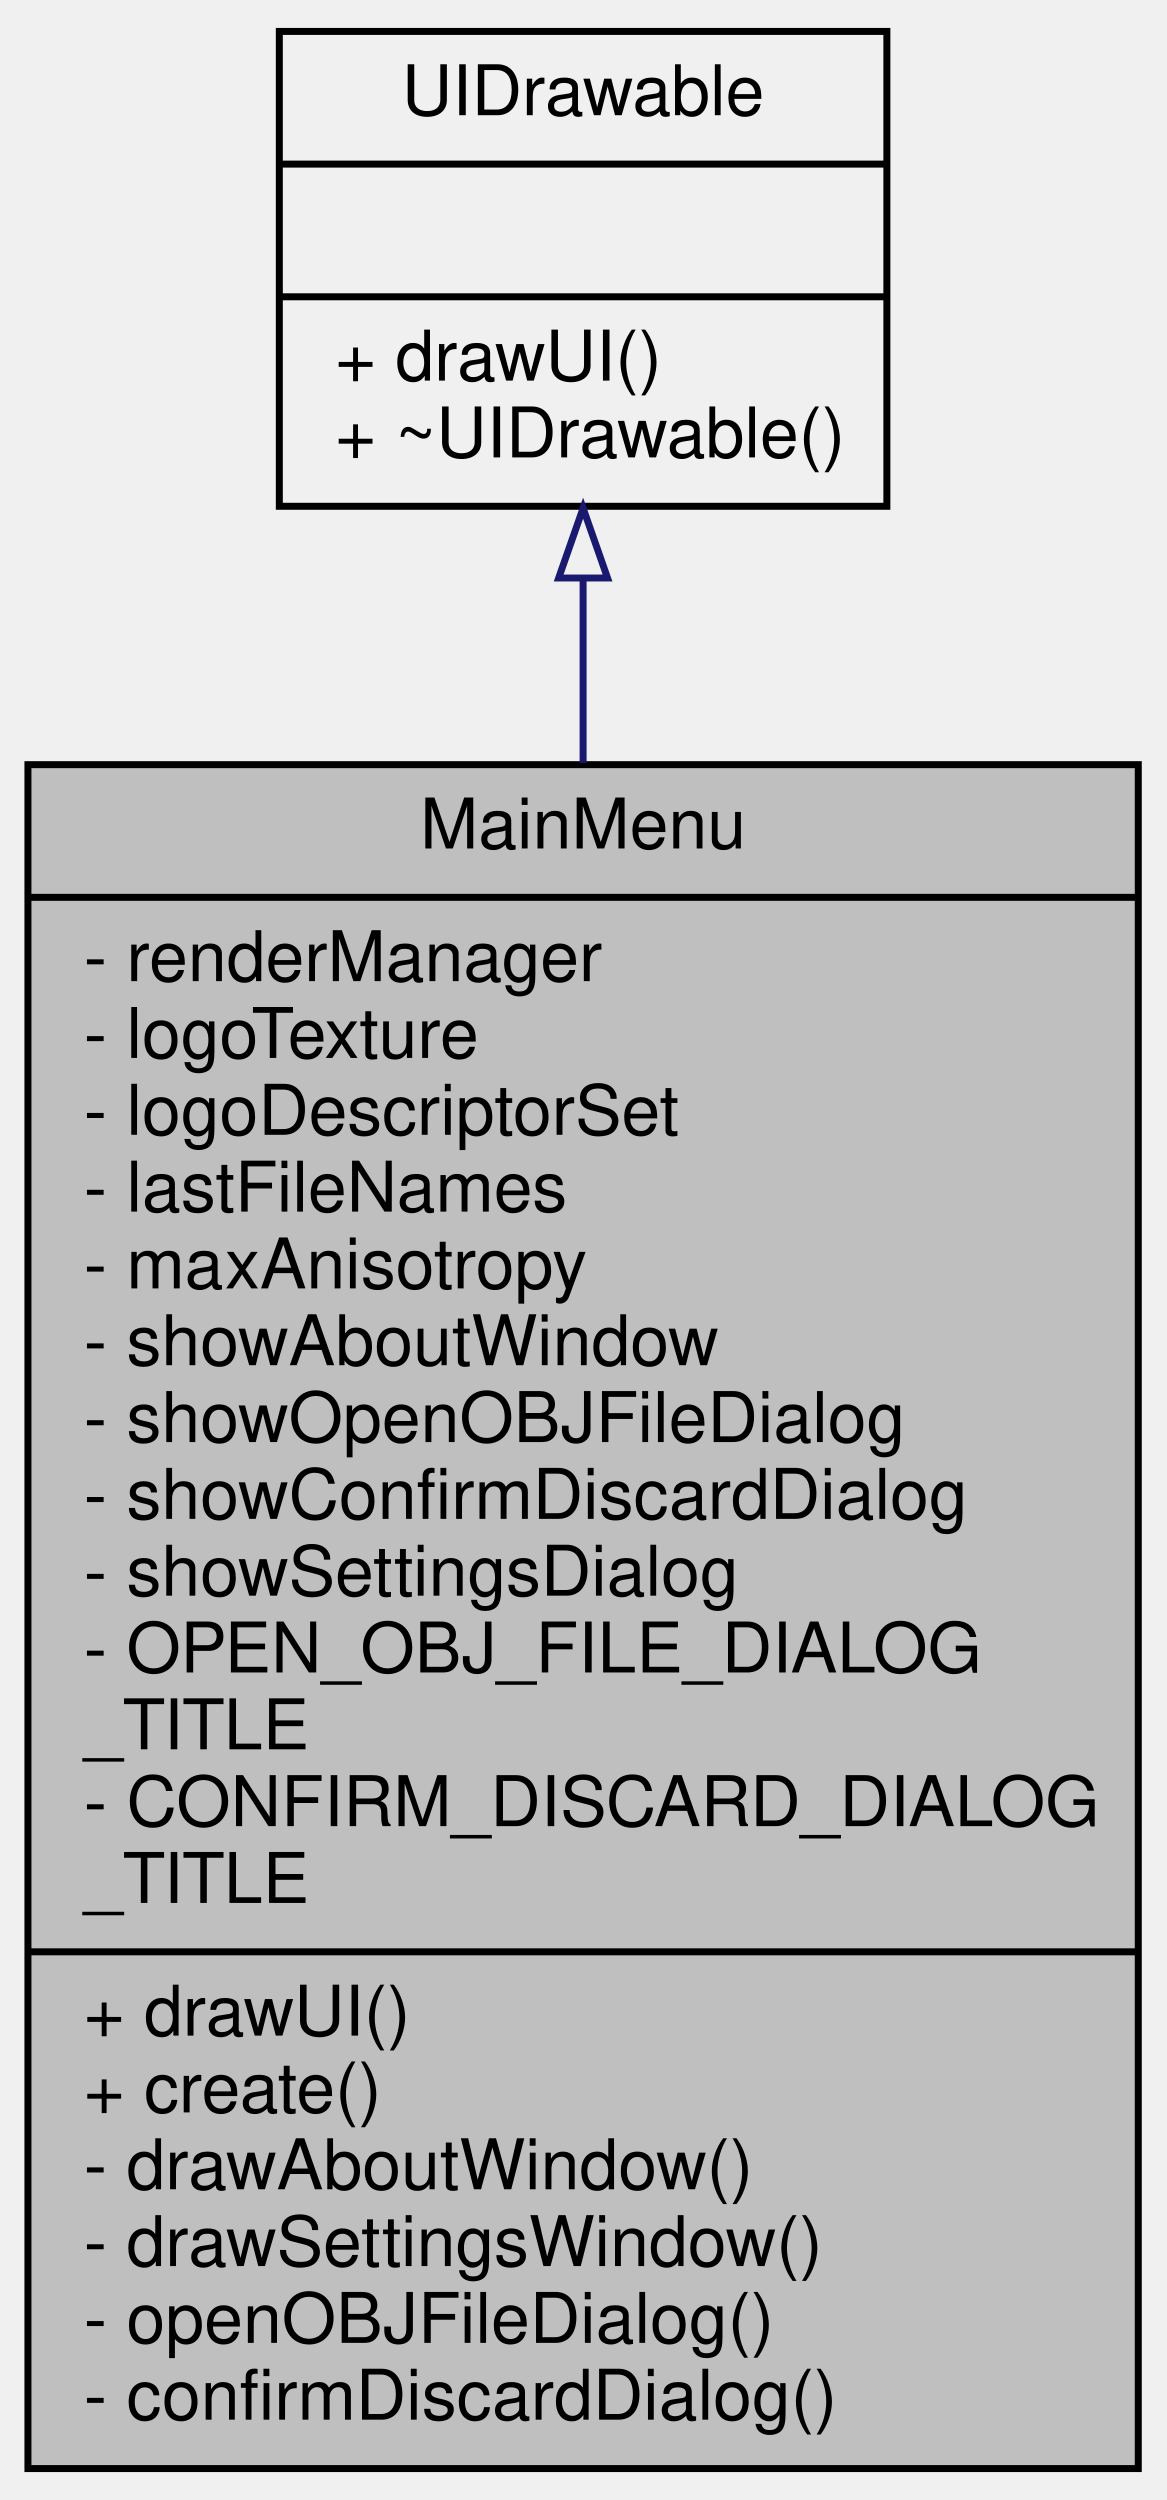
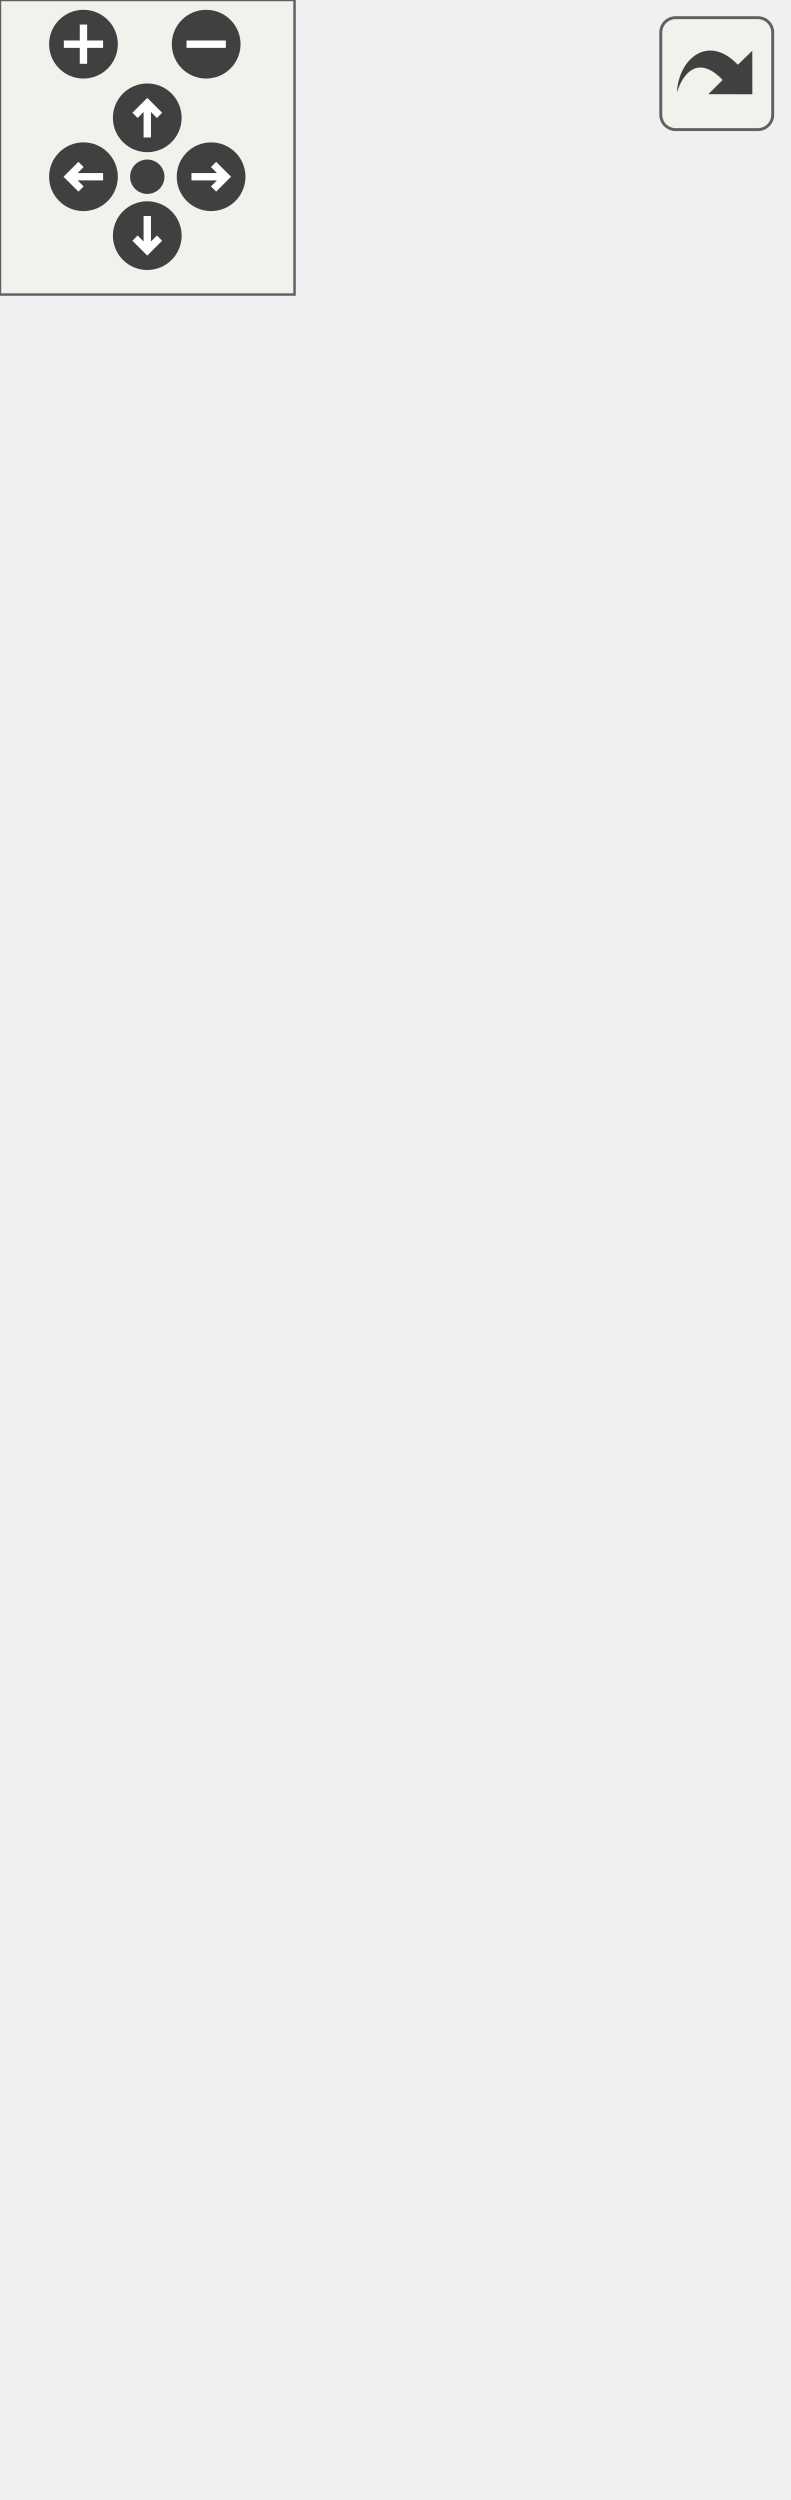
- <svg xmlns="http://www.w3.org/2000/svg" xmlns:xlink="http://www.w3.org/1999/xlink" width="167pt" height="358pt" viewBox="0.00 0.00 167.00 358.00">
-   <g id="graph0" class="graph" transform="scale(1 1) rotate(0) translate(4 354)">
-     <g id="node1" class="node">
-       <g id="a_node1">
-         <a xlink:title=" ">
-           <polygon fill="#bfbfbf" stroke="black" points="0,-0.5 0,-244.5 159,-244.5 159,-0.5 0,-0.5" />
-           <text text-anchor="middle" x="79.5" y="-232.5" font-family="Helvetica,sans-Serif" font-size="10.00">MainMenu</text>
-           <polyline fill="none" stroke="black" points="0,-225.5 159,-225.5 " />
-           <text text-anchor="start" x="8" y="-213.5" font-family="Helvetica,sans-Serif" font-size="10.00">- renderManager</text>
-           <text text-anchor="start" x="8" y="-202.5" font-family="Helvetica,sans-Serif" font-size="10.00">- logoTexture</text>
-           <text text-anchor="start" x="8" y="-191.5" font-family="Helvetica,sans-Serif" font-size="10.00">- logoDescriptorSet</text>
-           <text text-anchor="start" x="8" y="-180.5" font-family="Helvetica,sans-Serif" font-size="10.00">- lastFileNames</text>
-           <text text-anchor="start" x="8" y="-169.5" font-family="Helvetica,sans-Serif" font-size="10.00">- maxAnisotropy</text>
-           <text text-anchor="start" x="8" y="-158.5" font-family="Helvetica,sans-Serif" font-size="10.00">- showAboutWindow</text>
-           <text text-anchor="start" x="8" y="-147.5" font-family="Helvetica,sans-Serif" font-size="10.00">- showOpenOBJFileDialog</text>
-           <text text-anchor="start" x="8" y="-136.5" font-family="Helvetica,sans-Serif" font-size="10.00">- showConfirmDiscardDialog</text>
-           <text text-anchor="start" x="8" y="-125.5" font-family="Helvetica,sans-Serif" font-size="10.00">- showSettingsDialog</text>
-           <text text-anchor="start" x="8" y="-114.5" font-family="Helvetica,sans-Serif" font-size="10.00">- OPEN_OBJ_FILE_DIALOG</text>
-           <text text-anchor="start" x="8" y="-103.5" font-family="Helvetica,sans-Serif" font-size="10.00">_TITLE</text>
-           <text text-anchor="start" x="8" y="-92.5" font-family="Helvetica,sans-Serif" font-size="10.00">- CONFIRM_DISCARD_DIALOG</text>
-           <text text-anchor="start" x="8" y="-81.5" font-family="Helvetica,sans-Serif" font-size="10.00">_TITLE</text>
-           <polyline fill="none" stroke="black" points="0,-74.5 159,-74.5 " />
-           <text text-anchor="start" x="8" y="-62.5" font-family="Helvetica,sans-Serif" font-size="10.00">+ drawUI()</text>
-           <text text-anchor="start" x="8" y="-51.5" font-family="Helvetica,sans-Serif" font-size="10.00">+ create()</text>
-           <text text-anchor="start" x="8" y="-40.5" font-family="Helvetica,sans-Serif" font-size="10.00">- drawAboutWindow()</text>
-           <text text-anchor="start" x="8" y="-29.5" font-family="Helvetica,sans-Serif" font-size="10.00">- drawSettingsWindow()</text>
-           <text text-anchor="start" x="8" y="-18.5" font-family="Helvetica,sans-Serif" font-size="10.00">- openOBJFileDialog()</text>
-           <text text-anchor="start" x="8" y="-7.5" font-family="Helvetica,sans-Serif" font-size="10.00">- confirmDiscardDialog()</text>
-         </a>
+ <svg xmlns="http://www.w3.org/2000/svg" xmlns:xlink="http://www.w3.org/1999/xlink" id="main" version="1.1" xml:space="preserve">
+   <style type="text/css">
+ .edge:hover path { stroke: red; }
+ .edge:hover polygon { stroke: red; fill: red; }
+ </style>
+   <defs>
+     <circle id="rim" cx="0" cy="0" r="7" />
+     <circle id="rim2" cx="0" cy="0" r="3.5" />
+     <g id="zoomPlus">
+       <use xlink:href="#rim" fill="#404040">
+         <set attributeName="fill" to="#808080" begin="zoomplus.mouseover" end="zoomplus.mouseout" />
+       </use>
+       <path d="M-4,0h8M0,-4v8" fill="none" stroke="white" stroke-width="1.5" pointer-events="none" />
+     </g>
+     <g id="zoomMin">
+       <use xlink:href="#rim" fill="#404040">
+         <set attributeName="fill" to="#808080" begin="zoomminus.mouseover" end="zoomminus.mouseout" />
+       </use>
+       <path d="M-4,0h8" fill="none" stroke="white" stroke-width="1.5" pointer-events="none" />
+     </g>
+     <g id="dirArrow">
+       <path fill="none" stroke="white" stroke-width="1.5" d="M0,-3.0v7 M-2.5,-0.5L0,-3.0L2.5,-0.5" />
+     </g>
+     <g id="resetDef">
+       <use xlink:href="#rim2" fill="#404040">
+         <set attributeName="fill" to="#808080" begin="reset.mouseover" end="reset.mouseout" />
+       </use>
+     </g>
+   </defs>
+   <svg id="graph" class="graph">
+     <g id="viewport">
+       <g id="node1" class="node">
+         <g id="a_node1">
+           <a xlink:title=" ">
+             <polygon fill="#bfbfbf" stroke="black" points="0,-0.5 0,-343.5 160,-343.5 160,-0.5 0,-0.5" />
+             <text text-anchor="middle" x="80" y="-331.5" font-family="Helvetica,sans-Serif" font-size="10.00">MainMenu</text>
+             <polyline fill="none" stroke="black" points="0,-324.5 160,-324.5 " />
+             <text text-anchor="start" x="8" y="-312.5" font-family="Helvetica,sans-Serif" font-size="10.00">- renderManager</text>
+             <text text-anchor="start" x="8" y="-301.5" font-family="Helvetica,sans-Serif" font-size="10.00">- logoTexture</text>
+             <text text-anchor="start" x="8" y="-290.5" font-family="Helvetica,sans-Serif" font-size="10.00">- logoDescriptorSet</text>
+             <text text-anchor="start" x="8" y="-279.5" font-family="Helvetica,sans-Serif" font-size="10.00">- lastImports</text>
+             <text text-anchor="start" x="8" y="-268.5" font-family="Helvetica,sans-Serif" font-size="10.00">- lastFiles</text>
+             <text text-anchor="start" x="8" y="-257.5" font-family="Helvetica,sans-Serif" font-size="10.00">- maxAnisotropy</text>
+             <text text-anchor="start" x="8" y="-246.5" font-family="Helvetica,sans-Serif" font-size="10.00">- showAboutWindow</text>
+             <text text-anchor="start" x="8" y="-235.5" font-family="Helvetica,sans-Serif" font-size="10.00">- showOpenOBJFileDialog</text>
+             <text text-anchor="start" x="8" y="-224.5" font-family="Helvetica,sans-Serif" font-size="10.00">- showOpenSaveFileDialog</text>
+             <text text-anchor="start" x="8" y="-213.5" font-family="Helvetica,sans-Serif" font-size="10.00">- showSelectSaveFileDialog</text>
+             <text text-anchor="start" x="8" y="-202.5" font-family="Helvetica,sans-Serif" font-size="10.00">- showConfirmDiscardDialog</text>
+             <text text-anchor="start" x="8" y="-191.5" font-family="Helvetica,sans-Serif" font-size="10.00">- showSettingsDialog</text>
+             <text text-anchor="start" x="8" y="-180.5" font-family="Helvetica,sans-Serif" font-size="10.00">- OPEN_OBJ_FILE_DIALOG</text>
+             <text text-anchor="start" x="8" y="-169.5" font-family="Helvetica,sans-Serif" font-size="10.00">_TITLE</text>
+             <text text-anchor="start" x="8" y="-158.5" font-family="Helvetica,sans-Serif" font-size="10.00">- OPEN_SAVE_FILE_DIALOG</text>
+             <text text-anchor="start" x="8" y="-147.5" font-family="Helvetica,sans-Serif" font-size="10.00">_TITLE</text>
+             <text text-anchor="start" x="8" y="-136.5" font-family="Helvetica,sans-Serif" font-size="10.00">- SELECT_SAVE_FILE_DIALOG</text>
+             <text text-anchor="start" x="8" y="-125.5" font-family="Helvetica,sans-Serif" font-size="10.00">_TITLE</text>
+             <text text-anchor="start" x="8" y="-114.5" font-family="Helvetica,sans-Serif" font-size="10.00">- CONFIRM_DISCARD_DIALOG</text>
+             <text text-anchor="start" x="8" y="-103.5" font-family="Helvetica,sans-Serif" font-size="10.00">_TITLE</text>
+             <polyline fill="none" stroke="black" points="0,-96.5 160,-96.5 " />
+             <text text-anchor="start" x="8" y="-84.5" font-family="Helvetica,sans-Serif" font-size="10.00">+ drawUI()</text>
+             <text text-anchor="start" x="8" y="-73.5" font-family="Helvetica,sans-Serif" font-size="10.00">+ create()</text>
+             <text text-anchor="start" x="8" y="-62.5" font-family="Helvetica,sans-Serif" font-size="10.00">- drawAboutWindow()</text>
+             <text text-anchor="start" x="8" y="-51.5" font-family="Helvetica,sans-Serif" font-size="10.00">- drawSettingsWindow()</text>
+             <text text-anchor="start" x="8" y="-40.5" font-family="Helvetica,sans-Serif" font-size="10.00">- openOBJFileDialog()</text>
+             <text text-anchor="start" x="8" y="-29.5" font-family="Helvetica,sans-Serif" font-size="10.00">- openSaveFileDialog()</text>
+             <text text-anchor="start" x="8" y="-18.5" font-family="Helvetica,sans-Serif" font-size="10.00">- selectSaveFileDialog()</text>
+             <text text-anchor="start" x="8" y="-7.5" font-family="Helvetica,sans-Serif" font-size="10.00">- confirmDiscardDialog()</text>
+           </a>
+         </g>
+       </g>
+       <g id="node2" class="node">
+         <g id="a_node2">
+           <a xlink:href="class_u_i_drawable.html" target="_top" xlink:title=" ">
+             <polygon fill="none" stroke="black" points="36.5,-380.5 36.5,-448.5 123.5,-448.5 123.5,-380.5 36.5,-380.5" />
+             <text text-anchor="middle" x="80" y="-436.5" font-family="Helvetica,sans-Serif" font-size="10.00">UIDrawable</text>
+             <polyline fill="none" stroke="black" points="36.5,-429.5 123.5,-429.5 " />
+             <text text-anchor="middle" x="80" y="-417.5" font-family="Helvetica,sans-Serif" font-size="10.00"> </text>
+             <polyline fill="none" stroke="black" points="36.5,-410.5 123.5,-410.5 " />
+             <text text-anchor="start" x="44.5" y="-398.5" font-family="Helvetica,sans-Serif" font-size="10.00">+ drawUI()</text>
+             <text text-anchor="start" x="44.5" y="-387.5" font-family="Helvetica,sans-Serif" font-size="10.00">+ ~UIDrawable()</text>
+           </a>
+         </g>
+       </g>
+       <g id="edge1" class="edge">
+         <path fill="none" stroke="midnightblue" d="M80,-370.14C80,-362.03 80,-353.12 80,-343.7" />
+         <polygon fill="none" stroke="midnightblue" points="76.5,-370.31 80,-380.31 83.5,-370.31 76.5,-370.31" />
      </g>
    </g>
-     <g id="node2" class="node">
-       <g id="a_node2">
-         <a xlink:href="class_u_i_drawable.html" target="_top" xlink:title=" ">
-           <polygon fill="none" stroke="black" points="36,-281.5 36,-349.5 123,-349.5 123,-281.5 36,-281.5" />
-           <text text-anchor="middle" x="79.5" y="-337.5" font-family="Helvetica,sans-Serif" font-size="10.00">UIDrawable</text>
-           <polyline fill="none" stroke="black" points="36,-330.5 123,-330.5 " />
-           <text text-anchor="middle" x="79.5" y="-318.5" font-family="Helvetica,sans-Serif" font-size="10.00"> </text>
-           <polyline fill="none" stroke="black" points="36,-311.5 123,-311.5 " />
-           <text text-anchor="start" x="44" y="-299.5" font-family="Helvetica,sans-Serif" font-size="10.00">+ drawUI()</text>
-           <text text-anchor="start" x="44" y="-288.5" font-family="Helvetica,sans-Serif" font-size="10.00">+ ~UIDrawable()</text>
-         </a>
-       </g>
+   </svg>
+   <g id="navigator" transform="translate(0 0)" fill="#404254">
+     <rect fill="#f2f5e9" fill-opacity="0.5" stroke="#606060" stroke-width=".5" x="0" y="0" width="60" height="60" />
+     <use id="zoomplus" xlink:href="#zoomPlus" x="17" y="9" />
+     <use id="zoomminus" xlink:href="#zoomMin" x="42" y="9" />
+     <use id="reset" xlink:href="#resetDef" x="30" y="36" />
+     <g id="arrowUp" xlink:href="#dirArrow" transform="translate(30 24)">
+       <use xlink:href="#rim" fill="#404040">
+         <set attributeName="fill" to="#808080" begin="arrowUp.mouseover" end="arrowUp.mouseout" />
+       </use>
+       <path fill="none" stroke="white" stroke-width="1.5" d="M0,-3.0v7 M-2.5,-0.5L0,-3.0L2.5,-0.5" />
    </g>
-     <g id="edge1" class="edge">
-       <path fill="none" stroke="midnightblue" d="M79.5,-270.98C79.5,-262.84 79.5,-253.98 79.5,-244.77" />
-       <polygon fill="none" stroke="midnightblue" points="76,-271.23 79.5,-281.23 83,-271.23 76,-271.23" />
+     <g id="arrowRight" xlink:href="#dirArrow" transform="rotate(90) translate(36 -43)">
+       <use xlink:href="#rim" fill="#404040">
+         <set attributeName="fill" to="#808080" begin="arrowRight.mouseover" end="arrowRight.mouseout" />
+       </use>
+       <path fill="none" stroke="white" stroke-width="1.5" d="M0,-3.0v7 M-2.5,-0.5L0,-3.0L2.5,-0.5" />
+     </g>
+     <g id="arrowDown" xlink:href="#dirArrow" transform="rotate(180) translate(-30 -48)">
+       <use xlink:href="#rim" fill="#404040">
+         <set attributeName="fill" to="#808080" begin="arrowDown.mouseover" end="arrowDown.mouseout" />
+       </use>
+       <path fill="none" stroke="white" stroke-width="1.5" d="M0,-3.0v7 M-2.5,-0.5L0,-3.0L2.5,-0.5" />
+     </g>
+     <g id="arrowLeft" xlink:href="#dirArrow" transform="rotate(270) translate(-36 17)">
+       <use xlink:href="#rim" fill="#404040">
+         <set attributeName="fill" to="#808080" begin="arrowLeft.mouseover" end="arrowLeft.mouseout" />
+       </use>
+       <path fill="none" stroke="white" stroke-width="1.5" d="M0,-3.0v7 M-2.5,-0.5L0,-3.0L2.5,-0.5" />
    </g>
  </g>
+   <svg viewBox="0 0 15 15" width="100%" height="30px" preserveAspectRatio="xMaxYMin meet">
+     <g id="arrow_out" transform="scale(0.3 0.3)">
+       <a xlink:href="class_main_menu__coll__graph_org.svg" target="_base">
+         <rect id="button" ry="5" rx="5" y="6" x="6" height="38" width="38" fill="#f2f5e9" fill-opacity="0.5" stroke="#606060" stroke-width="1.0" />
+         <path id="arrow" d="M 11.5,31.437 C 11.94,20.098 22.043,11.323 32.159,21.979 L 37.069,17.246 C 37.069,17.246 37.088,32 37.088,32 L 22.16,31.978 C 22.16,31.978 26.998,27.14 26.998,27.14 C 18.529,18.264 13.292,25.23 11.5,31.437 z" style="fill:#404040;" />
+       </a>
+     </g>
+   </svg>
</svg>
